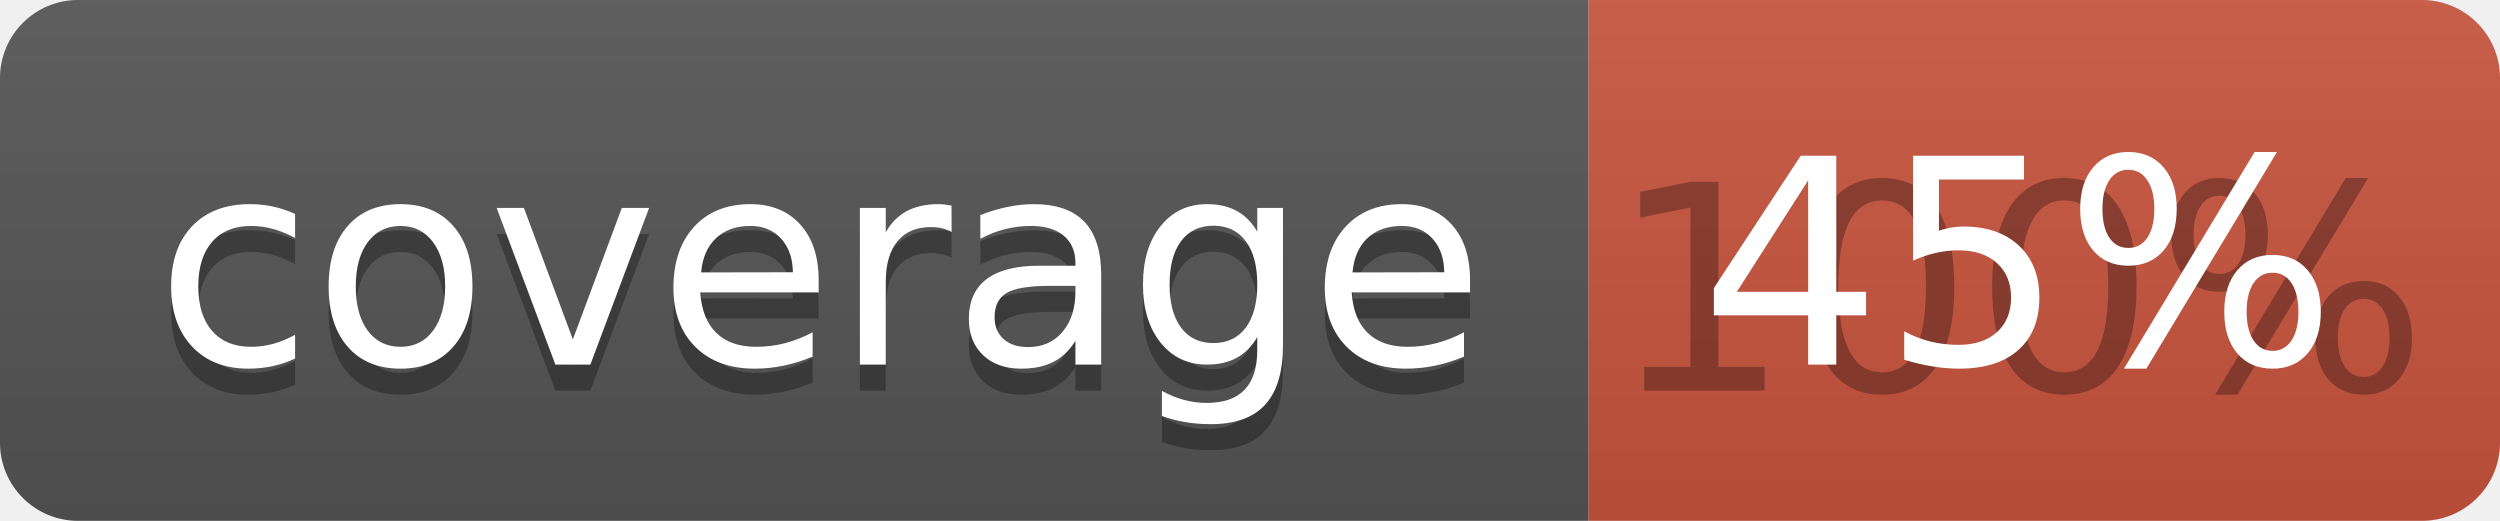
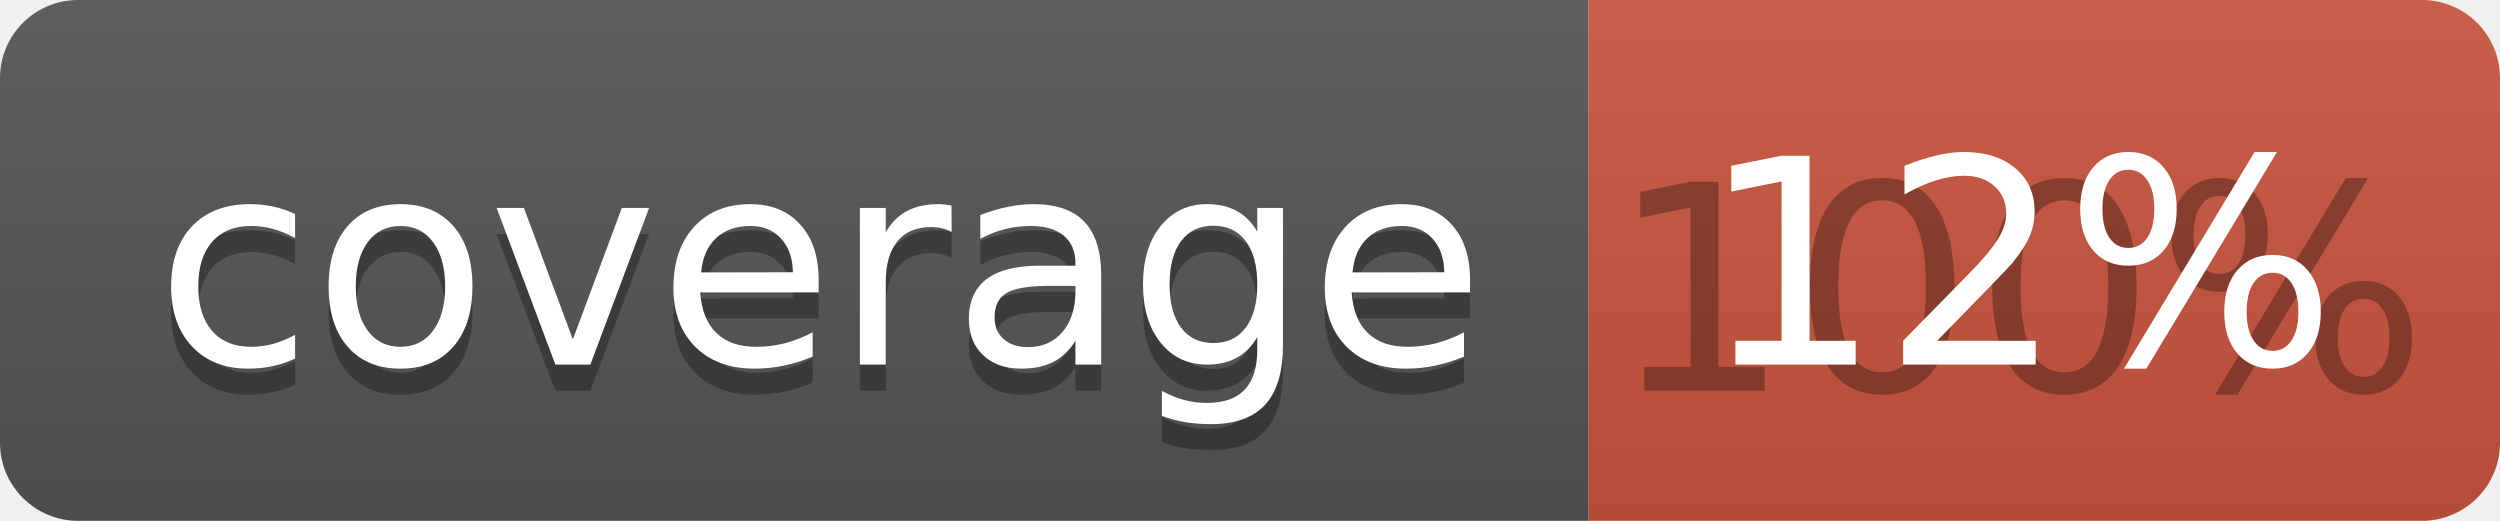
<svg xmlns="http://www.w3.org/2000/svg" width="96" height="20">
  <linearGradient id="b" x2="0" y2="100%">
    <stop offset="0" stop-color="#bbb" stop-opacity=".1" />
    <stop offset="1" stop-opacity=".1" />
  </linearGradient>
  <clipPath id="a">
    <rect width="96" height="20" rx="3" fill="#fff" />
  </clipPath>
  <g clip-path="url(#a)">
    <path fill="#555" d="M0 0h61v20H0z" />
    <path fill="#CA553E" d="M61 0h35v20H61z" />
    <path fill="url(#b)" d="M0 0h96v20H0z" />
  </g>
  <g fill="#fff" text-anchor="middle" font-family="DejaVu Sans,Verdana,Geneva,sans-serif" font-size="110">
    <text x="315" y="150" fill="#010101" fill-opacity=".3" transform="scale(.1)" textLength="510">coverage</text>
    <text x="315" y="140" transform="scale(.1)" textLength="510">coverage</text>
    <text x="775" y="150" fill="#010101" fill-opacity=".3" transform="scale(.1)" textLength="250">100%</text>
-     <text x="775" y="140" transform="scale(.1)" textLength="250">45%</text>
+     <text x="775" y="140" transform="scale(.1)" textLength="250">12%</text>
  </g>
</svg>
